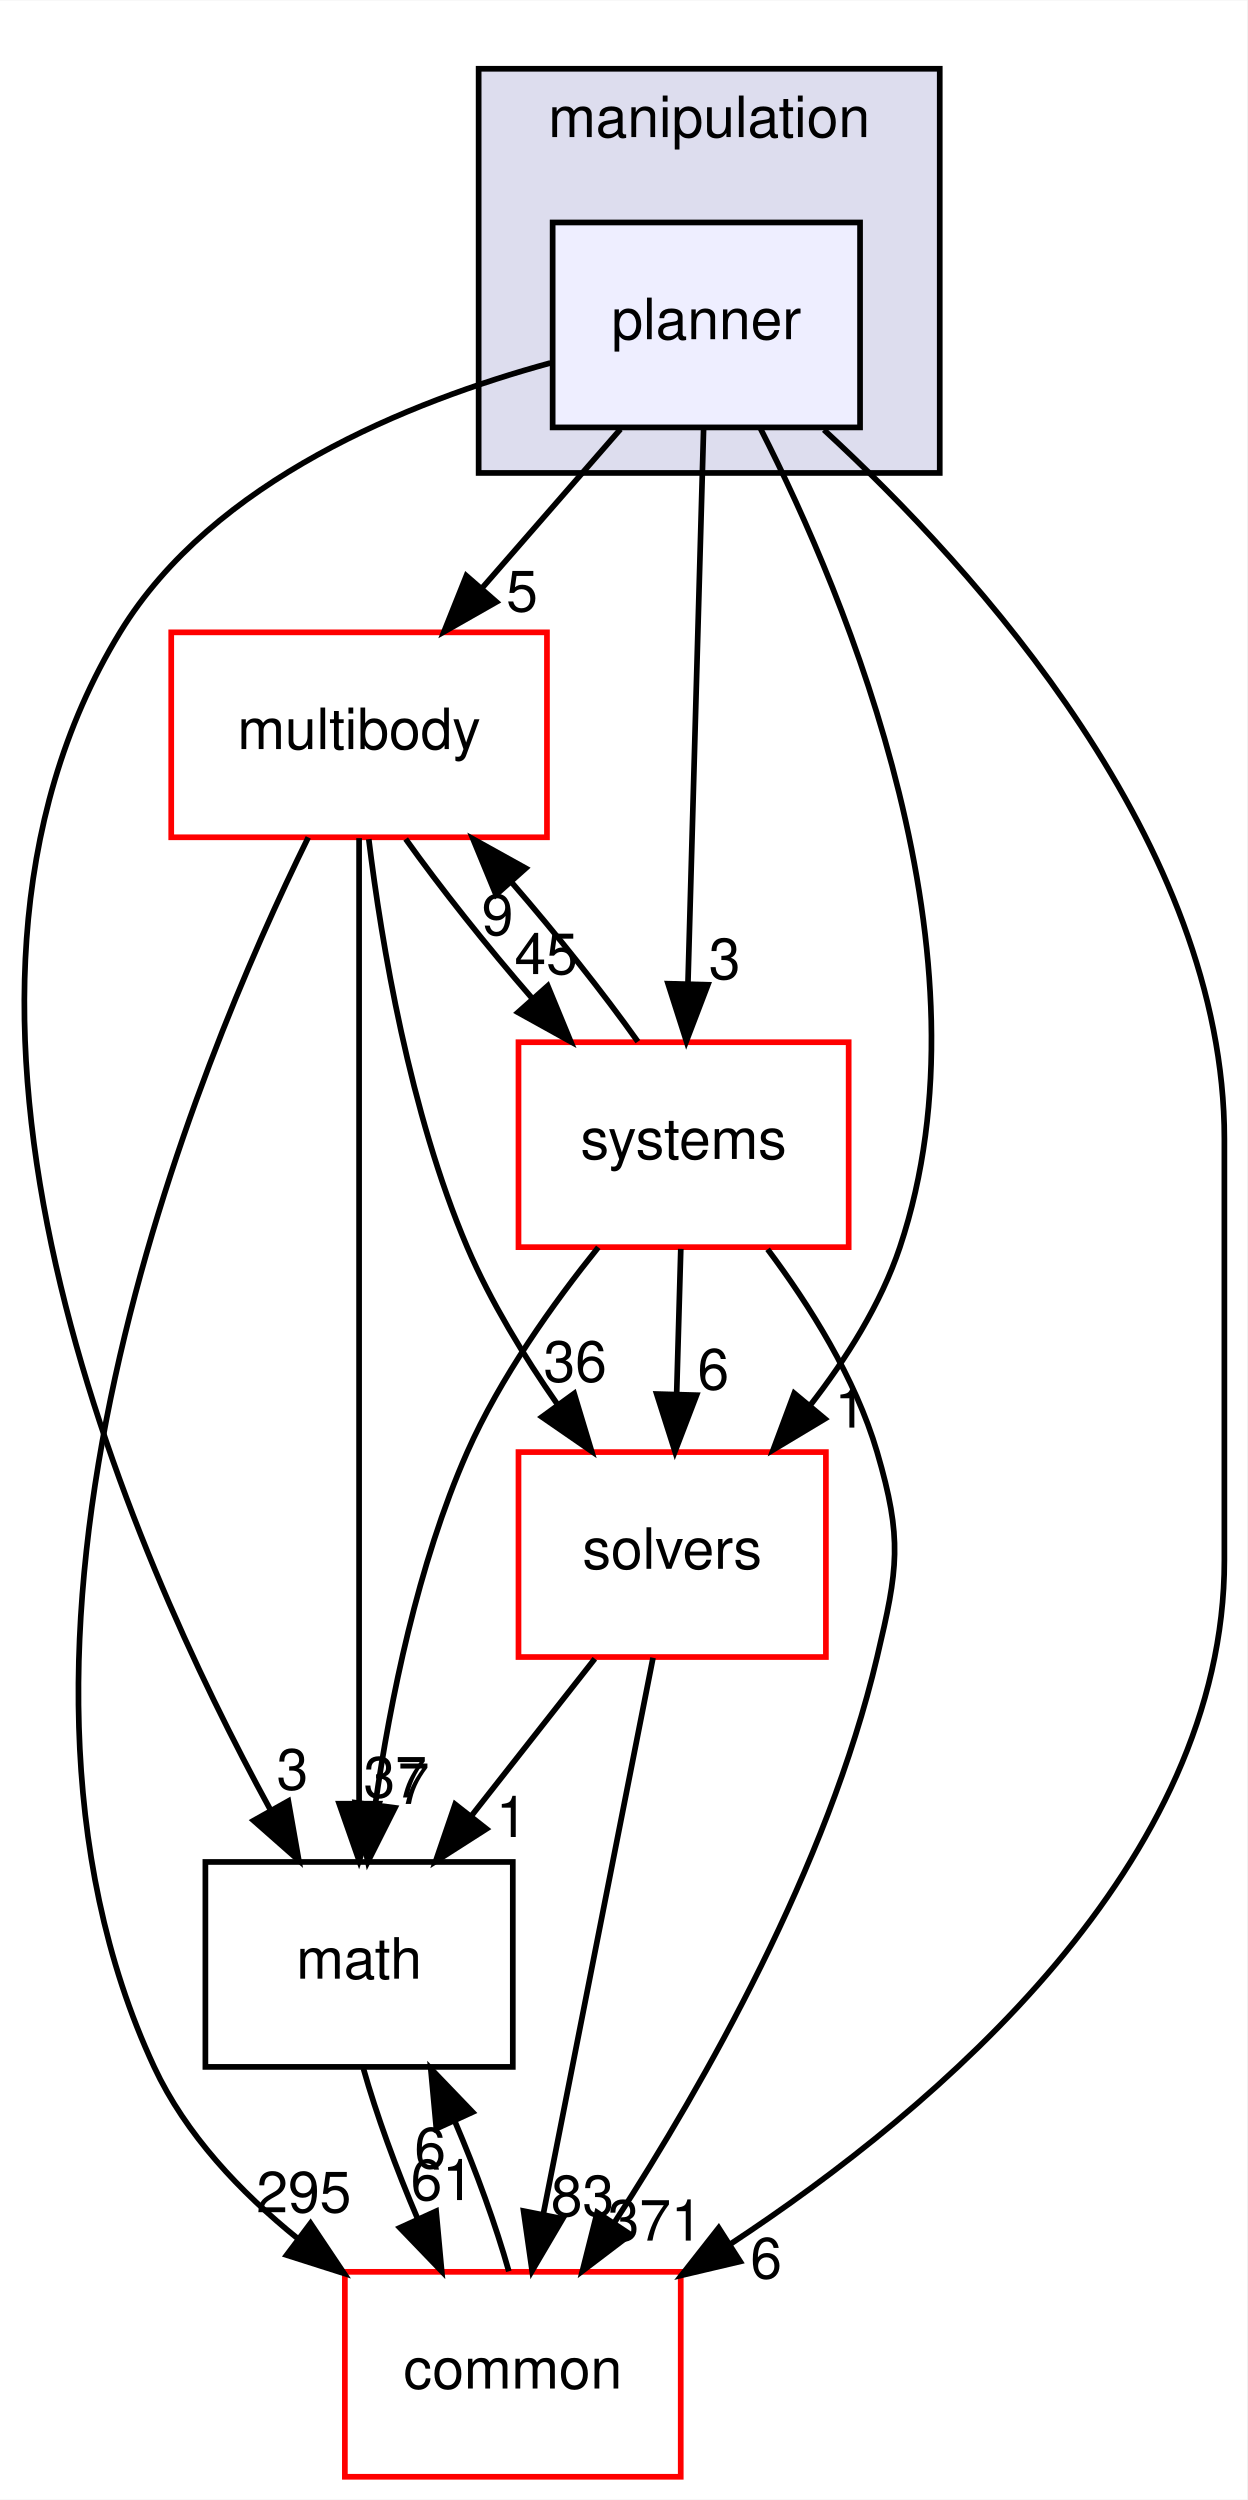
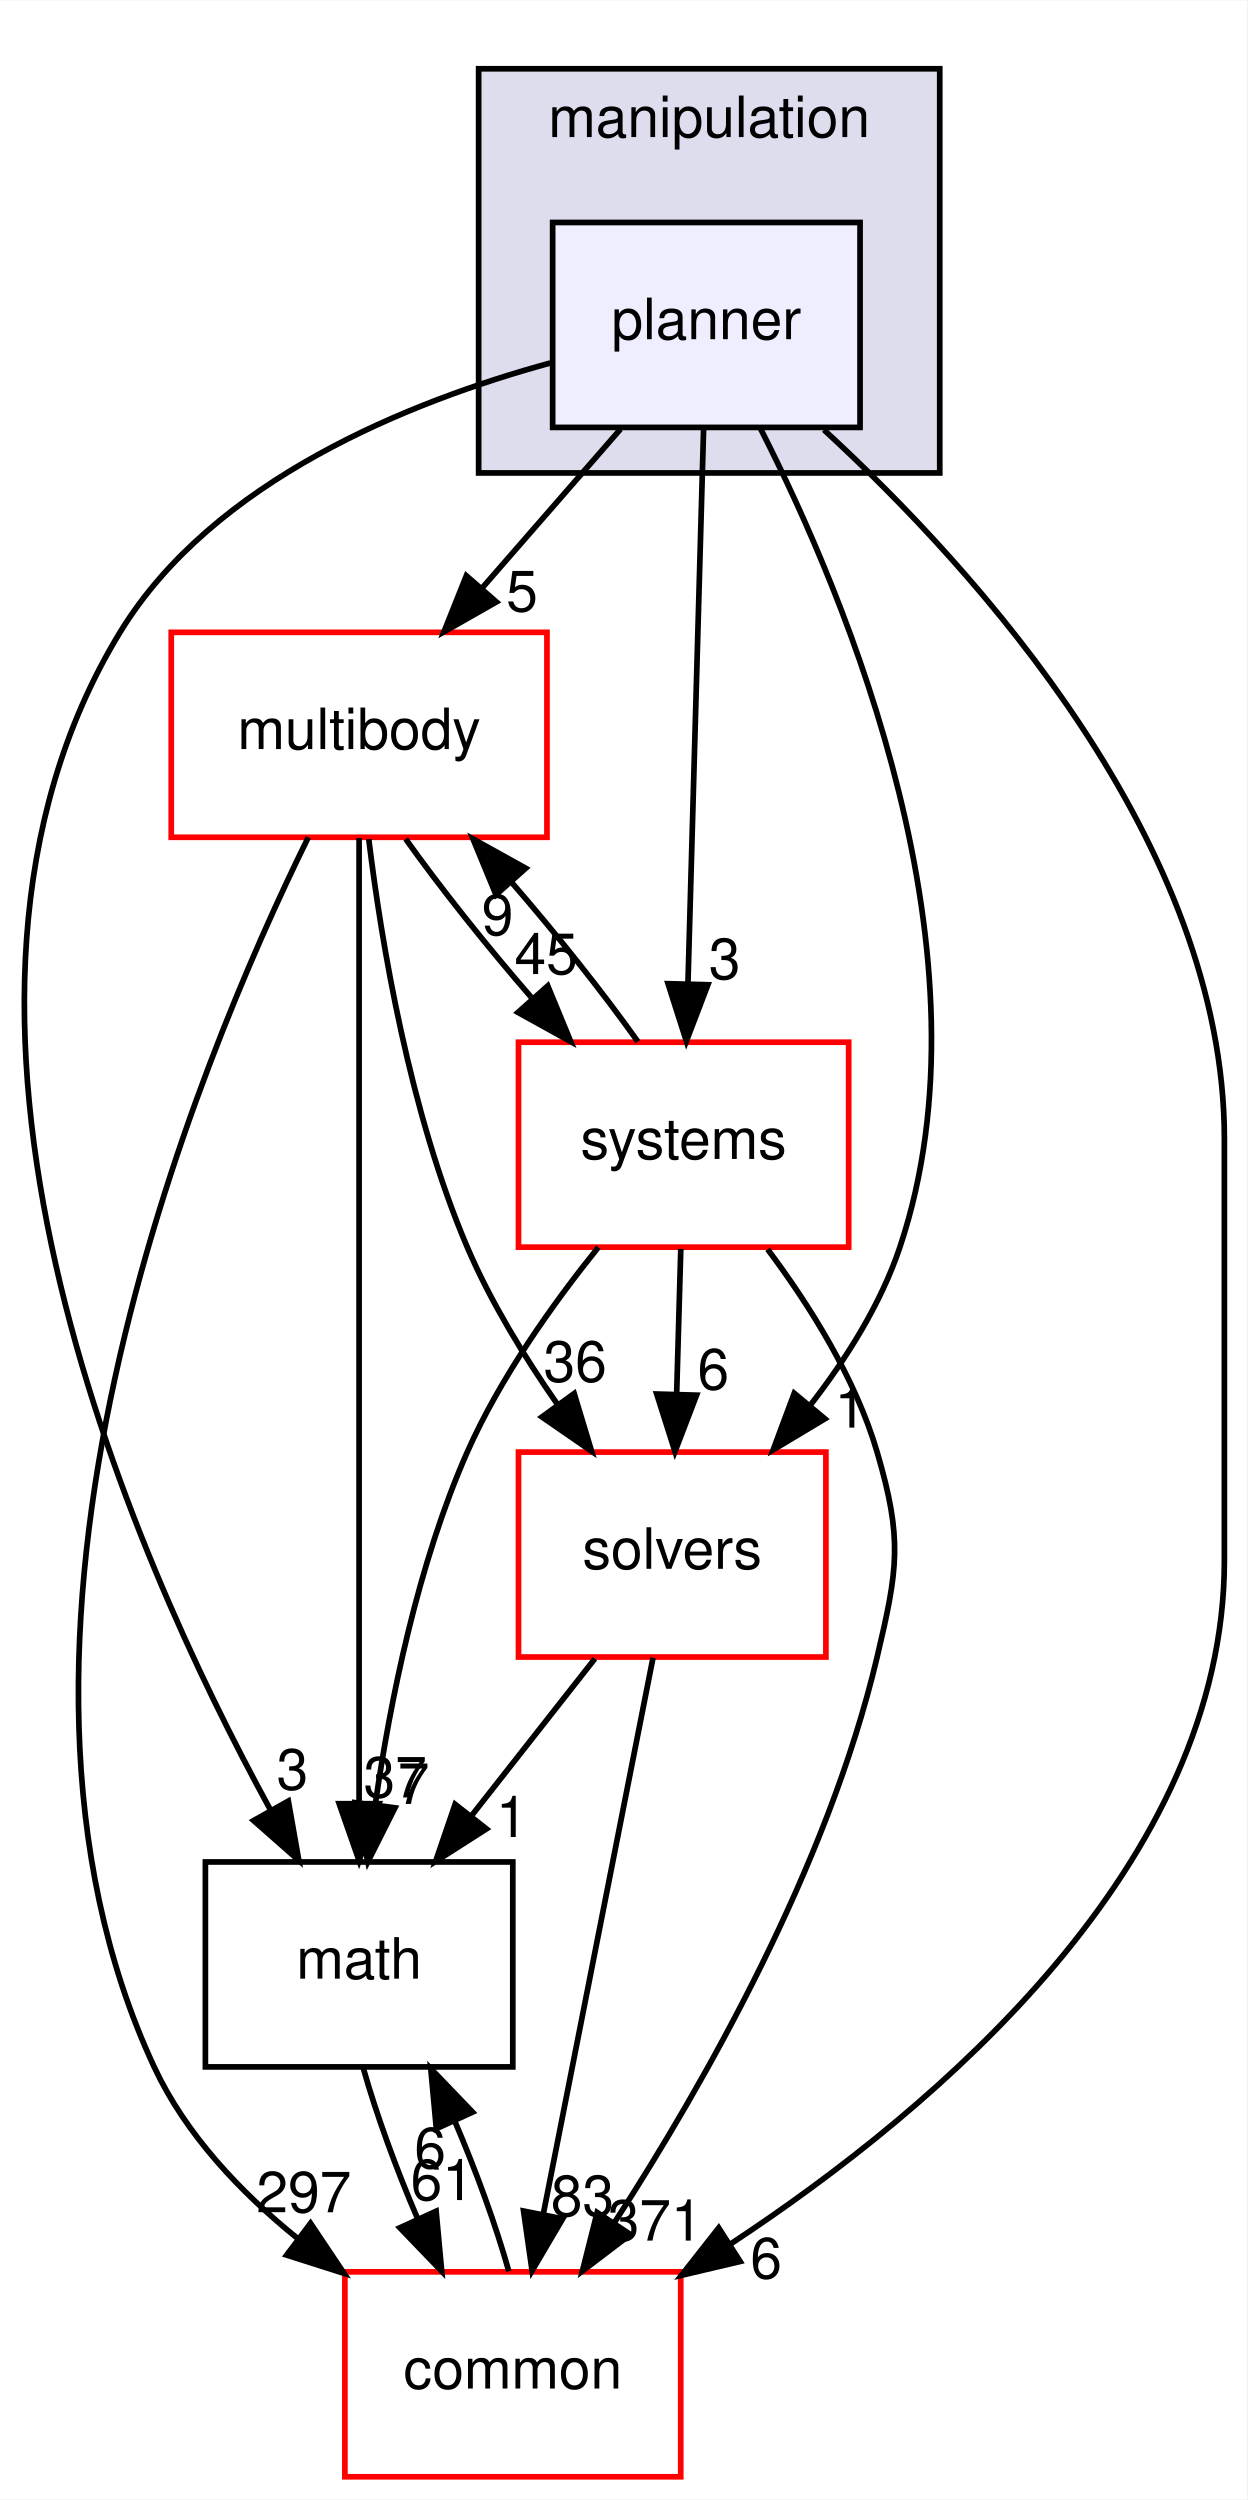
<svg xmlns="http://www.w3.org/2000/svg" xmlns:xlink="http://www.w3.org/1999/xlink" width="219pt" height="439pt" viewBox="0.00 0.00 219.08 439.00">
  <g id="graph0" class="graph" transform="scale(1 1) rotate(0) translate(4 435)">
    <polygon fill="white" stroke="transparent" points="-4,4 -4,-435 215.08,-435 215.08,4 -4,4" />
    <g id="clust1" class="cluster">
      <g id="a_clust1">
        <a xlink:href="dir_758aa030403a70af025108ac41d12d0d.html" target="_top" xlink:title="manipulation">
          <polygon fill="#ddddee" stroke="black" points="80.08,-352 80.08,-423 161.08,-423 161.08,-352 80.08,-352" />
          <text text-anchor="middle" x="120.58" y="-411" font-family="Helvetica,sans-Serif" font-size="10.00">manipulation</text>
        </a>
      </g>
    </g>
    <g id="node1" class="node">
      <g id="a_node1">
        <a xlink:href="dir_8d45261e6a2fc0f4521d25819d2b8e68.html" target="_top" xlink:title="planner">
          <polygon fill="#eeeeff" stroke="black" points="147.08,-396 93.08,-396 93.08,-360 147.08,-360 147.08,-396" />
          <text text-anchor="middle" x="120.08" y="-375.5" font-family="Helvetica,sans-Serif" font-size="10.00">planner</text>
        </a>
      </g>
    </g>
    <g id="node2" class="node">
      <g id="a_node2">
        <a xlink:href="dir_39b8b3c6654246a9c12332c930bc7d3f.html" target="_top" xlink:title="multibody">
          <polygon fill="white" stroke="red" points="92.08,-324 26.08,-324 26.08,-288 92.08,-288 92.08,-324" />
          <text text-anchor="middle" x="59.08" y="-303.5" font-family="Helvetica,sans-Serif" font-size="10.00">multibody</text>
        </a>
      </g>
    </g>
    <g id="edge9" class="edge">
      <path fill="none" stroke="black" d="M105,-359.7C97.69,-351.3 88.77,-341.07 80.75,-331.86" />
      <polygon fill="black" stroke="black" points="83.2,-329.34 73.99,-324.1 77.92,-333.94 83.2,-329.34" />
      <g id="a_edge9-headlabel">
        <a xlink:href="dir_000050_000053.html" target="_top" xlink:title="5">
          <text text-anchor="middle" x="87.7" y="-327.69" font-family="Helvetica,sans-Serif" font-size="10.00">5</text>
        </a>
      </g>
    </g>
    <g id="node3" class="node">
      <g id="a_node3">
        <a xlink:href="dir_fc0178d6978c9fa2cad6ef3e048a60a7.html" target="_top" xlink:title="math">
          <polygon fill="none" stroke="black" points="86.08,-108 32.08,-108 32.08,-72 86.08,-72 86.08,-108" />
          <text text-anchor="middle" x="59.08" y="-87.5" font-family="Helvetica,sans-Serif" font-size="10.00">math</text>
        </a>
      </g>
    </g>
    <g id="edge10" class="edge">
      <path fill="none" stroke="black" d="M92.69,-371.32C68.1,-364.6 33.42,-350.78 17.08,-324 -23.29,-257.83 18.61,-162.71 43.48,-117.2" />
      <polygon fill="black" stroke="black" points="46.65,-118.7 48.49,-108.27 40.55,-115.27 46.65,-118.7" />
      <g id="a_edge10-headlabel">
        <a xlink:href="dir_000050_000007.html" target="_top" xlink:title="3">
          <text text-anchor="middle" x="47.37" y="-120.72" font-family="Helvetica,sans-Serif" font-size="10.00">3</text>
        </a>
      </g>
    </g>
    <g id="node4" class="node">
      <g id="a_node4">
        <a xlink:href="dir_c86b501450b8b8b59405c286cb030cc3.html" target="_top" xlink:title="solvers">
          <polygon fill="white" stroke="red" points="141.08,-180 87.08,-180 87.08,-144 141.08,-144 141.08,-180" />
          <text text-anchor="middle" x="114.08" y="-159.5" font-family="Helvetica,sans-Serif" font-size="10.00">solvers</text>
        </a>
      </g>
    </g>
    <g id="edge11" class="edge">
      <path fill="none" stroke="black" d="M129.62,-359.74C144.81,-329.88 171.14,-266.93 154.08,-216 150.73,-206 144.67,-196.38 138.26,-188.14" />
      <polygon fill="black" stroke="black" points="140.9,-185.85 131.82,-180.4 135.52,-190.33 140.9,-185.85" />
      <g id="a_edge11-headlabel">
        <a xlink:href="dir_000050_000077.html" target="_top" xlink:title="1">
          <text text-anchor="middle" x="145.39" y="-184.3" font-family="Helvetica,sans-Serif" font-size="10.00">1</text>
        </a>
      </g>
    </g>
    <g id="node5" class="node">
      <g id="a_node5">
        <a xlink:href="dir_a36da230f0956f48b11c85f7d599788f.html" target="_top" xlink:title="common">
          <polygon fill="white" stroke="red" points="115.58,-36 56.58,-36 56.58,0 115.58,0 115.58,-36" />
          <text text-anchor="middle" x="86.08" y="-15.5" font-family="Helvetica,sans-Serif" font-size="10.00">common</text>
        </a>
      </g>
    </g>
    <g id="edge12" class="edge">
      <path fill="none" stroke="black" d="M140.73,-359.58C167.58,-334.87 211.08,-286.83 211.08,-235 211.08,-235 211.08,-235 211.08,-161 211.08,-107.79 161.02,-65.06 124.26,-40.85" />
      <polygon fill="black" stroke="black" points="126.02,-37.82 115.71,-35.39 122.25,-43.72 126.02,-37.82" />
      <g id="a_edge12-headlabel">
        <a xlink:href="dir_000050_000006.html" target="_top" xlink:title="6">
          <text text-anchor="middle" x="130.58" y="-34.86" font-family="Helvetica,sans-Serif" font-size="10.00">6</text>
        </a>
      </g>
    </g>
    <g id="node6" class="node">
      <g id="a_node6">
        <a xlink:href="dir_b7a0e33b407baa23d8a077e33033c988.html" target="_top" xlink:title="systems">
          <polygon fill="white" stroke="red" points="145.08,-252 87.08,-252 87.08,-216 145.08,-216 145.08,-252" />
          <text text-anchor="middle" x="116.08" y="-231.5" font-family="Helvetica,sans-Serif" font-size="10.00">systems</text>
        </a>
      </g>
    </g>
    <g id="edge13" class="edge">
      <path fill="none" stroke="black" d="M119.6,-359.87C118.92,-335.67 117.67,-291.21 116.85,-262.39" />
      <polygon fill="black" stroke="black" points="120.35,-262.09 116.57,-252.19 113.35,-262.28 120.35,-262.09" />
      <g id="a_edge13-headlabel">
        <a xlink:href="dir_000050_000081.html" target="_top" xlink:title="3">
          <text text-anchor="middle" x="123.29" y="-263.1" font-family="Helvetica,sans-Serif" font-size="10.00">3</text>
        </a>
      </g>
    </g>
    <g id="edge1" class="edge">
      <path fill="none" stroke="black" d="M59.08,-287.85C59.08,-250.83 59.08,-163.18 59.08,-118.39" />
      <polygon fill="black" stroke="black" points="62.58,-118.23 59.08,-108.23 55.58,-118.23 62.58,-118.23" />
      <g id="a_edge1-headlabel">
        <a xlink:href="dir_000053_000007.html" target="_top" xlink:title="37">
          <text text-anchor="middle" x="65.42" y="-119.33" font-family="Helvetica,sans-Serif" font-size="10.00">37</text>
        </a>
      </g>
    </g>
    <g id="edge2" class="edge">
      <path fill="none" stroke="black" d="M60.78,-287.67C63.03,-269.29 67.97,-239.69 78.08,-216 82.17,-206.43 88.07,-196.78 93.92,-188.39" />
      <polygon fill="black" stroke="black" points="96.86,-190.29 99.92,-180.15 91.2,-186.17 96.86,-190.29" />
      <g id="a_edge2-headlabel">
        <a xlink:href="dir_000053_000077.html" target="_top" xlink:title="36">
          <text text-anchor="middle" x="97.04" y="-192.37" font-family="Helvetica,sans-Serif" font-size="10.00">36</text>
        </a>
      </g>
    </g>
    <g id="edge3" class="edge">
      <path fill="none" stroke="black" d="M50.15,-287.98C30.57,-248.19 -11.73,-146.77 23.08,-72 28.6,-60.14 38.23,-49.98 48.32,-41.83" />
      <polygon fill="black" stroke="black" points="50.55,-44.53 56.44,-35.73 46.35,-38.94 50.55,-44.53" />
      <g id="a_edge3-headlabel">
-         <a xlink:href="dir_000053_000006.html" target="_top" xlink:title="295">
-           <text text-anchor="middle" x="49.38" y="-46.46" font-family="Helvetica,sans-Serif" font-size="10.00">295</text>
+         <a xlink:href="dir_000053_000006.html" target="_top" xlink:title="297">
+           <text text-anchor="middle" x="49.38" y="-46.46" font-family="Helvetica,sans-Serif" font-size="10.00">297</text>
        </a>
      </g>
    </g>
    <g id="edge4" class="edge">
      <path fill="none" stroke="black" d="M67.26,-287.7C73.29,-279.22 81.53,-268.86 89.59,-259.58" />
      <polygon fill="black" stroke="black" points="92.22,-261.9 96.26,-252.1 86.99,-257.24 92.22,-261.9" />
      <g id="a_edge4-headlabel">
        <a xlink:href="dir_000053_000081.html" target="_top" xlink:title="45">
          <text text-anchor="middle" x="91.94" y="-263.97" font-family="Helvetica,sans-Serif" font-size="10.00">45</text>
        </a>
      </g>
    </g>
    <g id="edge5" class="edge">
      <path fill="none" stroke="black" d="M59.84,-71.7C62.09,-63.73 65.59,-54.1 69.39,-45.26" />
      <polygon fill="black" stroke="black" points="72.61,-46.65 73.59,-36.1 66.24,-43.74 72.61,-46.65" />
      <g id="a_edge5-headlabel">
        <a xlink:href="dir_000007_000006.html" target="_top" xlink:title="61">
          <text text-anchor="middle" x="73.69" y="-48.6" font-family="Helvetica,sans-Serif" font-size="10.00">61</text>
        </a>
      </g>
    </g>
    <g id="edge6" class="edge">
      <path fill="none" stroke="black" d="M100.49,-143.7C93.96,-135.39 86.02,-125.28 78.84,-116.14" />
      <polygon fill="black" stroke="black" points="81.45,-113.81 72.52,-108.1 75.95,-118.13 81.45,-113.81" />
      <g id="a_edge6-headlabel">
        <a xlink:href="dir_000077_000007.html" target="_top" xlink:title="1">
          <text text-anchor="middle" x="85.91" y="-112.38" font-family="Helvetica,sans-Serif" font-size="10.00">1</text>
        </a>
      </g>
    </g>
    <g id="edge7" class="edge">
      <path fill="none" stroke="black" d="M110.71,-143.87C105.91,-119.56 97.09,-74.82 91.41,-46.01" />
      <polygon fill="black" stroke="black" points="94.84,-45.32 89.47,-36.19 87.97,-46.68 94.84,-45.32" />
      <g id="a_edge7-headlabel">
        <a xlink:href="dir_000077_000006.html" target="_top" xlink:title="83">
          <text text-anchor="middle" x="98.32" y="-45.8" font-family="Helvetica,sans-Serif" font-size="10.00">83</text>
        </a>
      </g>
    </g>
    <g id="edge8" class="edge">
      <path fill="none" stroke="black" d="M85.38,-36.1C83.15,-44.04 79.66,-53.67 75.87,-62.51" />
      <polygon fill="black" stroke="black" points="72.65,-61.15 71.67,-71.7 79.01,-64.06 72.65,-61.15" />
      <g id="a_edge8-headlabel">
        <a xlink:href="dir_000006_000007.html" target="_top" xlink:title="6">
          <text text-anchor="middle" x="71.56" y="-54.2" font-family="Helvetica,sans-Serif" font-size="10.00">6</text>
        </a>
      </g>
    </g>
    <g id="edge14" class="edge">
      <path fill="none" stroke="black" d="M108.05,-252.1C102.06,-260.55 93.83,-270.9 85.77,-280.2" />
      <polygon fill="black" stroke="black" points="83.13,-277.9 79.09,-287.7 88.35,-282.56 83.13,-277.9" />
      <g id="a_edge14-headlabel">
        <a xlink:href="dir_000081_000053.html" target="_top" xlink:title="9">
          <text text-anchor="middle" x="83.4" y="-270.83" font-family="Helvetica,sans-Serif" font-size="10.00">9</text>
        </a>
      </g>
    </g>
    <g id="edge15" class="edge">
      <path fill="none" stroke="black" d="M101.1,-215.97C93.15,-206.09 83.85,-193.05 78.08,-180 69.37,-160.28 64.55,-136.3 61.94,-118.2" />
      <polygon fill="black" stroke="black" points="65.38,-117.51 60.62,-108.04 58.44,-118.41 65.38,-117.51" />
      <g id="a_edge15-headlabel">
        <a xlink:href="dir_000081_000007.html" target="_top" xlink:title="7">
          <text text-anchor="middle" x="68.66" y="-118.2" font-family="Helvetica,sans-Serif" font-size="10.00">7</text>
        </a>
      </g>
    </g>
    <g id="edge16" class="edge">
      <path fill="none" stroke="black" d="M115.59,-215.7C115.37,-207.98 115.1,-198.71 114.86,-190.11" />
      <polygon fill="black" stroke="black" points="118.36,-190 114.57,-180.1 111.36,-190.2 118.36,-190" />
      <g id="a_edge16-headlabel">
        <a xlink:href="dir_000081_000077.html" target="_top" xlink:title="6">
          <text text-anchor="middle" x="121.3" y="-191.01" font-family="Helvetica,sans-Serif" font-size="10.00">6</text>
        </a>
      </g>
    </g>
    <g id="edge17" class="edge">
      <path fill="none" stroke="black" d="M130.84,-215.63C138.17,-205.85 146.27,-193.01 150.08,-180 154.58,-164.65 153.76,-159.57 150.08,-144 141.39,-107.18 119.72,-69.07 104,-44.76" />
      <polygon fill="black" stroke="black" points="106.74,-42.56 98.31,-36.15 100.9,-46.42 106.74,-42.56" />
      <g id="a_edge17-headlabel">
        <a xlink:href="dir_000081_000006.html" target="_top" xlink:title="371">
          <text text-anchor="middle" x="111.09" y="-41.49" font-family="Helvetica,sans-Serif" font-size="10.00">371</text>
        </a>
      </g>
    </g>
  </g>
</svg>
